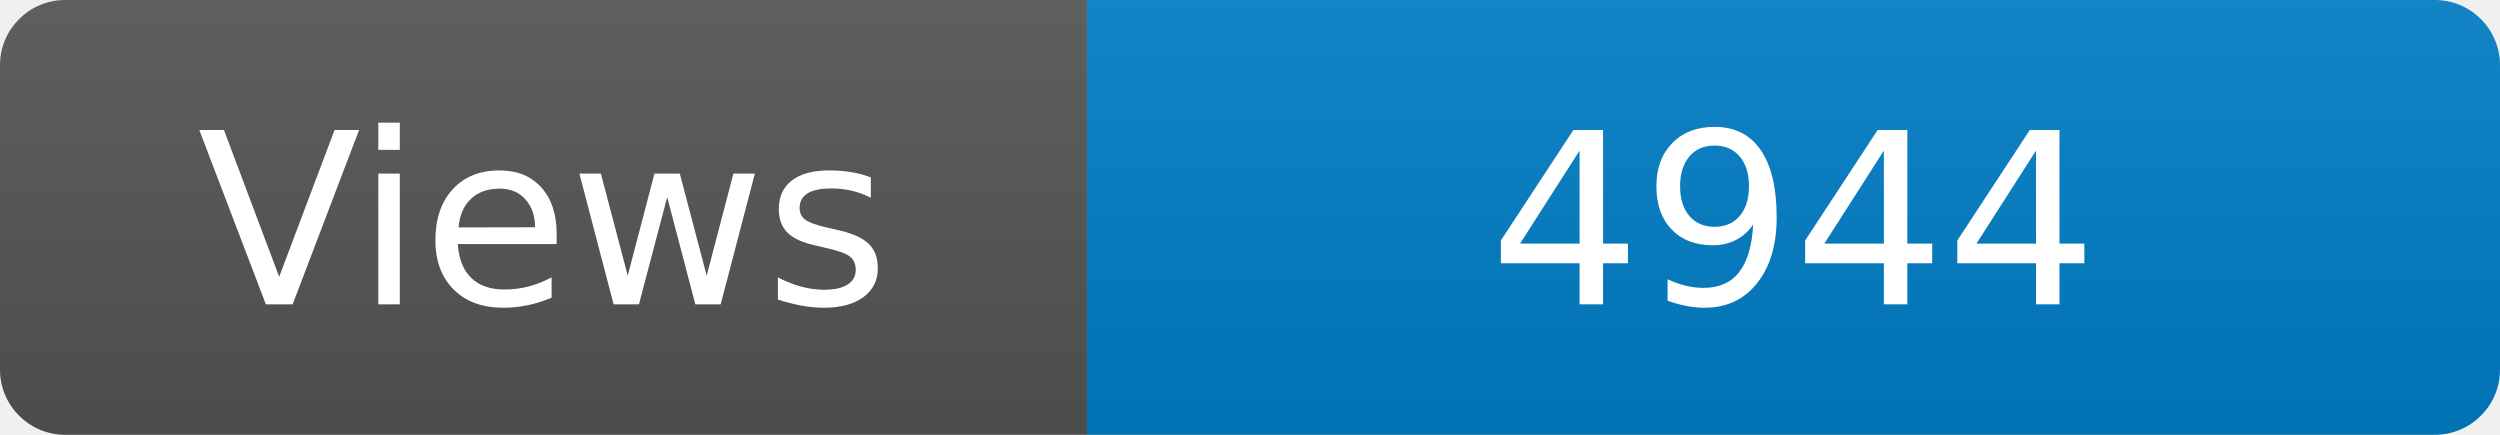
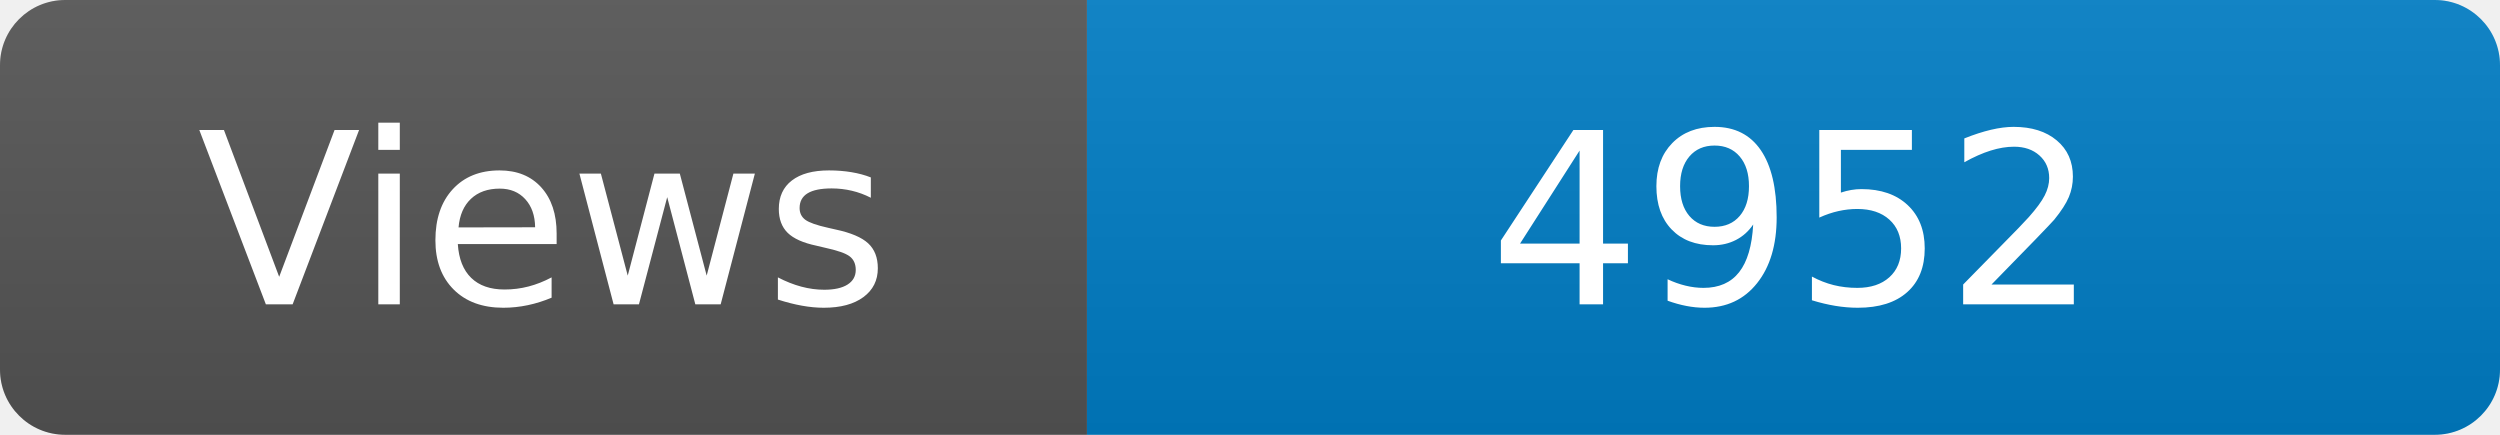
<svg xmlns="http://www.w3.org/2000/svg" width="115" height="20" role="img" aria-label="Maintained?: yes">
  <linearGradient id="s" x2="0" y2="100%">
    <stop offset="0" stop-color="#bbb" stop-opacity=".1" />
    <stop offset="1" stop-opacity=".1" />
  </linearGradient>
  <clipPath id="r">
    <rect width="115" height="20" rx="3" fill="#fff" />
  </clipPath>
  <g clip-path="url(#r)">
    <rect width="50" height="20" fill="#555" />
    <rect x="50" width="160" height="20" fill="#007ec6" />
    <rect width="115" height="20" fill="url(#s)" />
  </g>
  <g fill="#fff" text-anchor="middle" font-family="Verdana,Geneva,DejaVu Sans,sans-serif" font-size="110">
    <text x="250" y="140" transform="scale(.1)" fill="#fff">Views</text>
-     <text x="825" y="140" transform="scale(.1)" fill="#fff">4944</text>
+     <text x="825" y="140" transform="scale(.1)" fill="#fff">4952</text>
  </g>
</svg>
